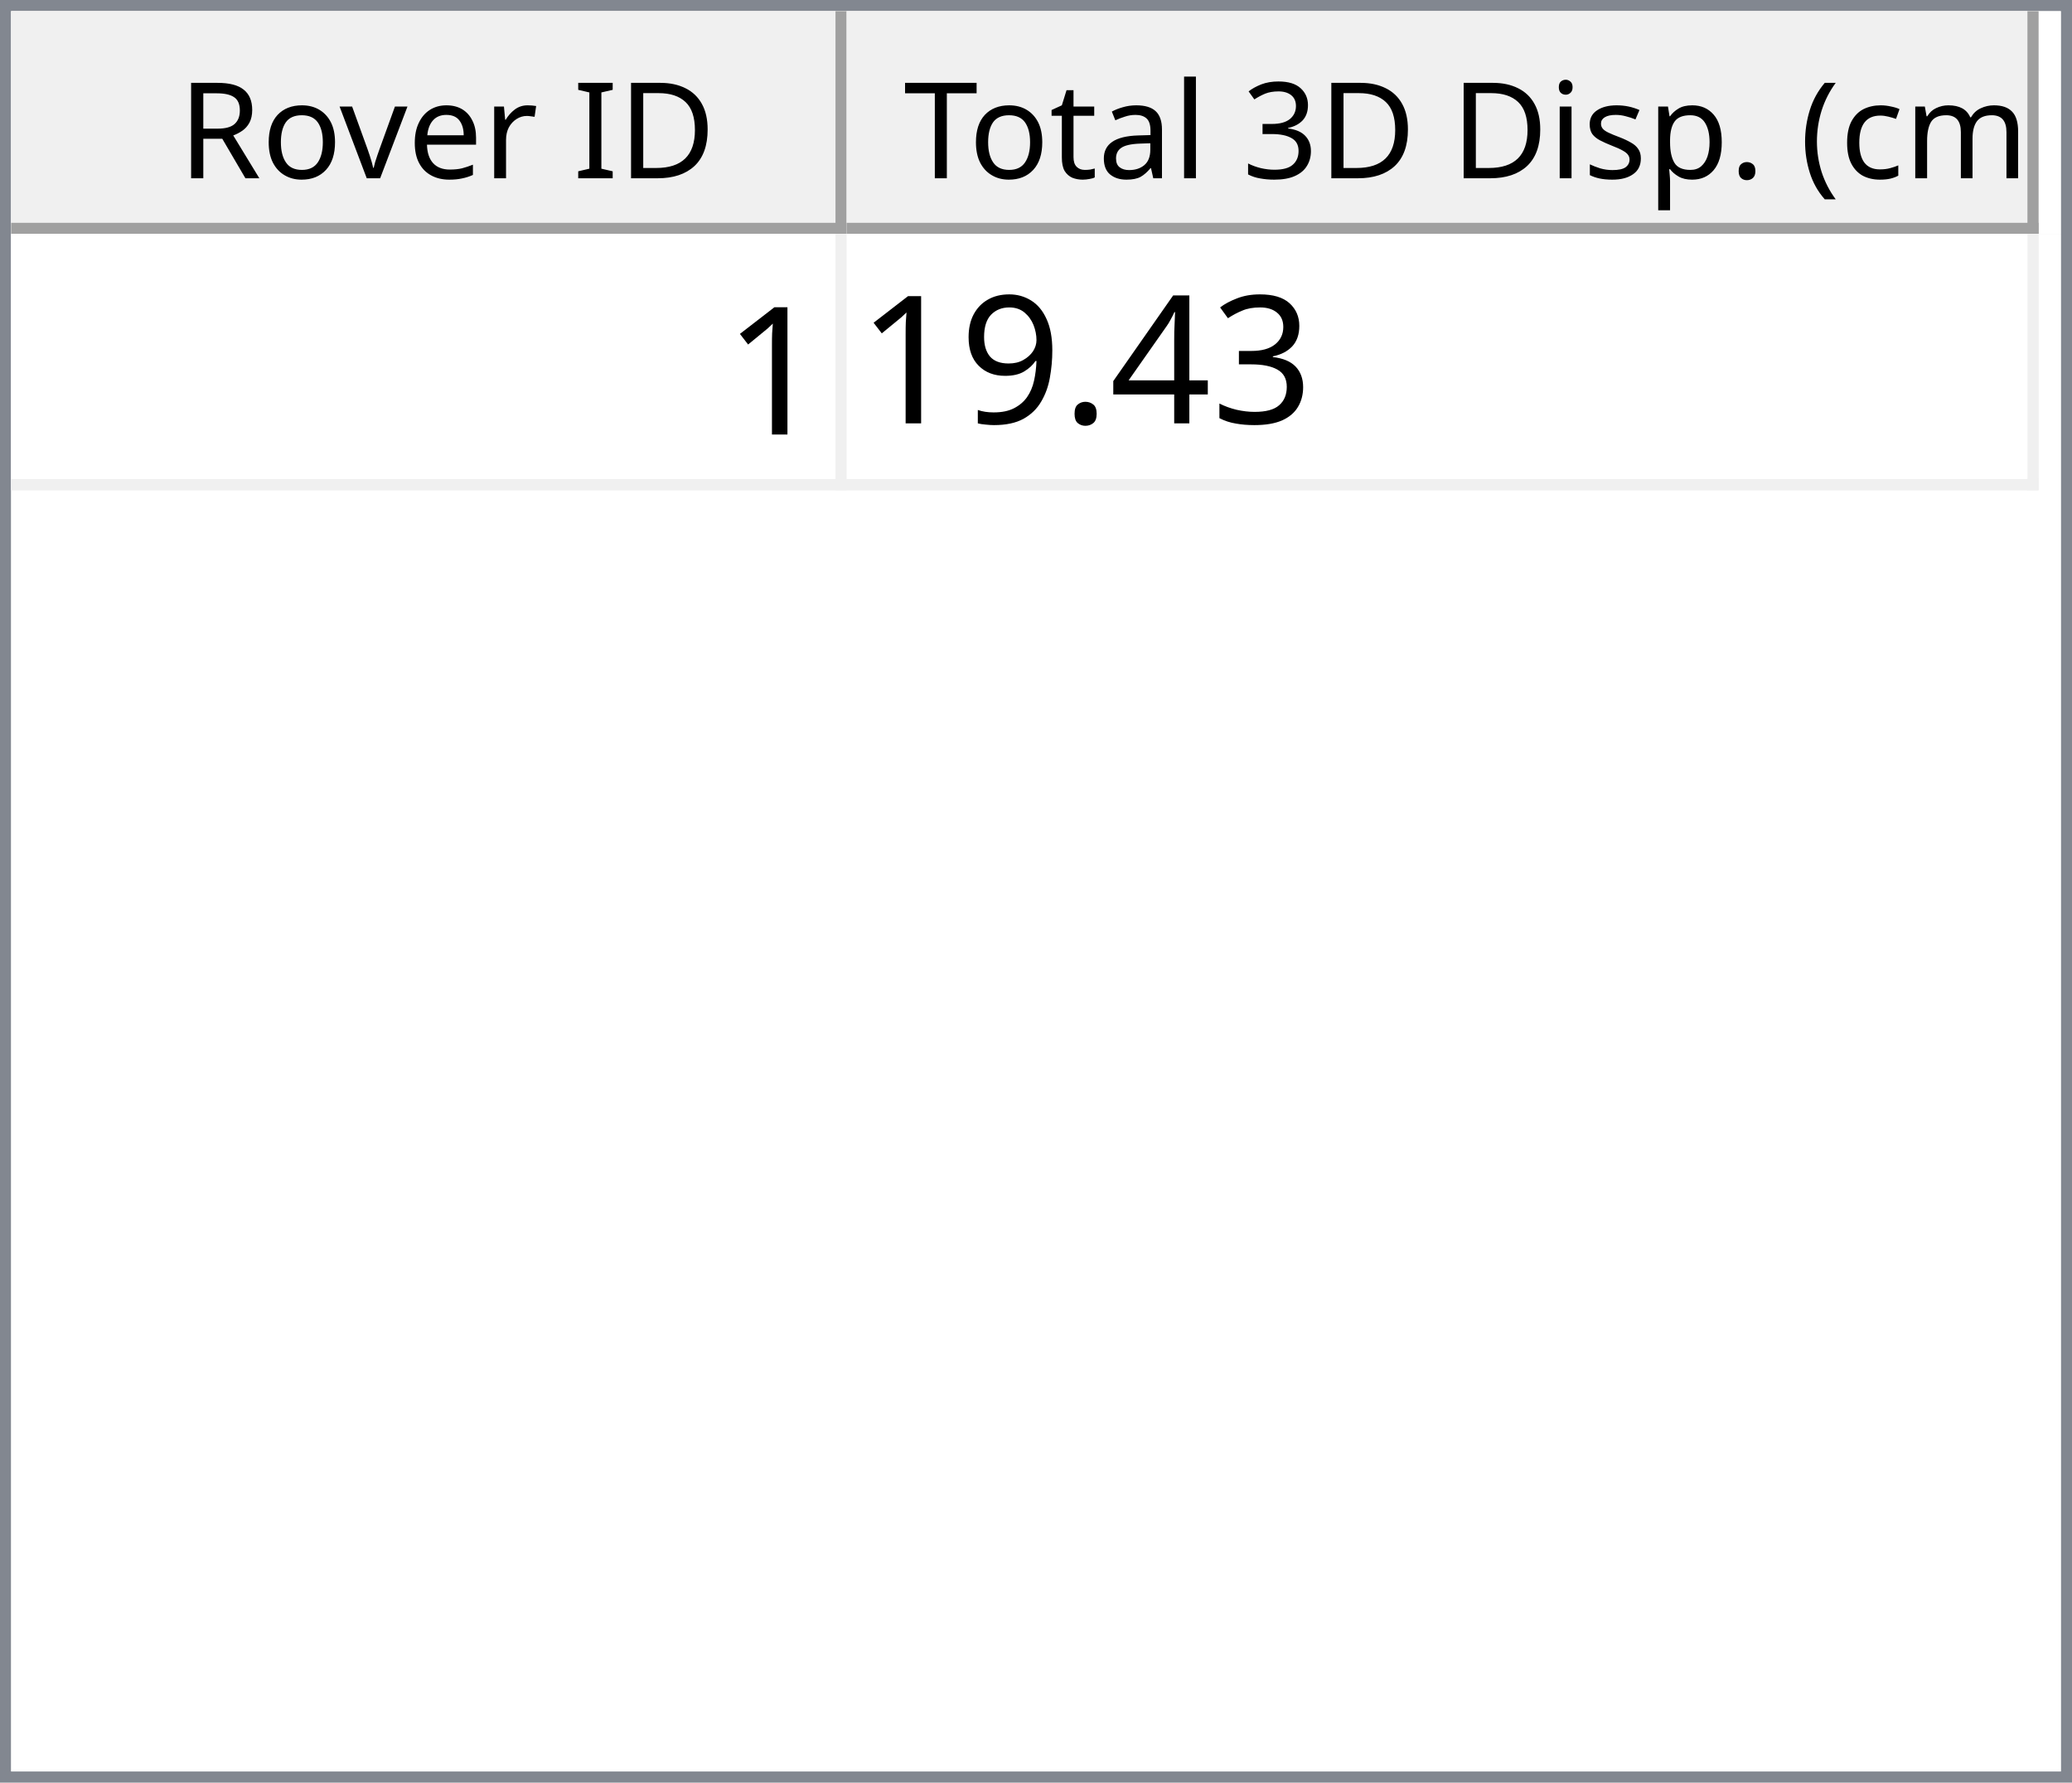
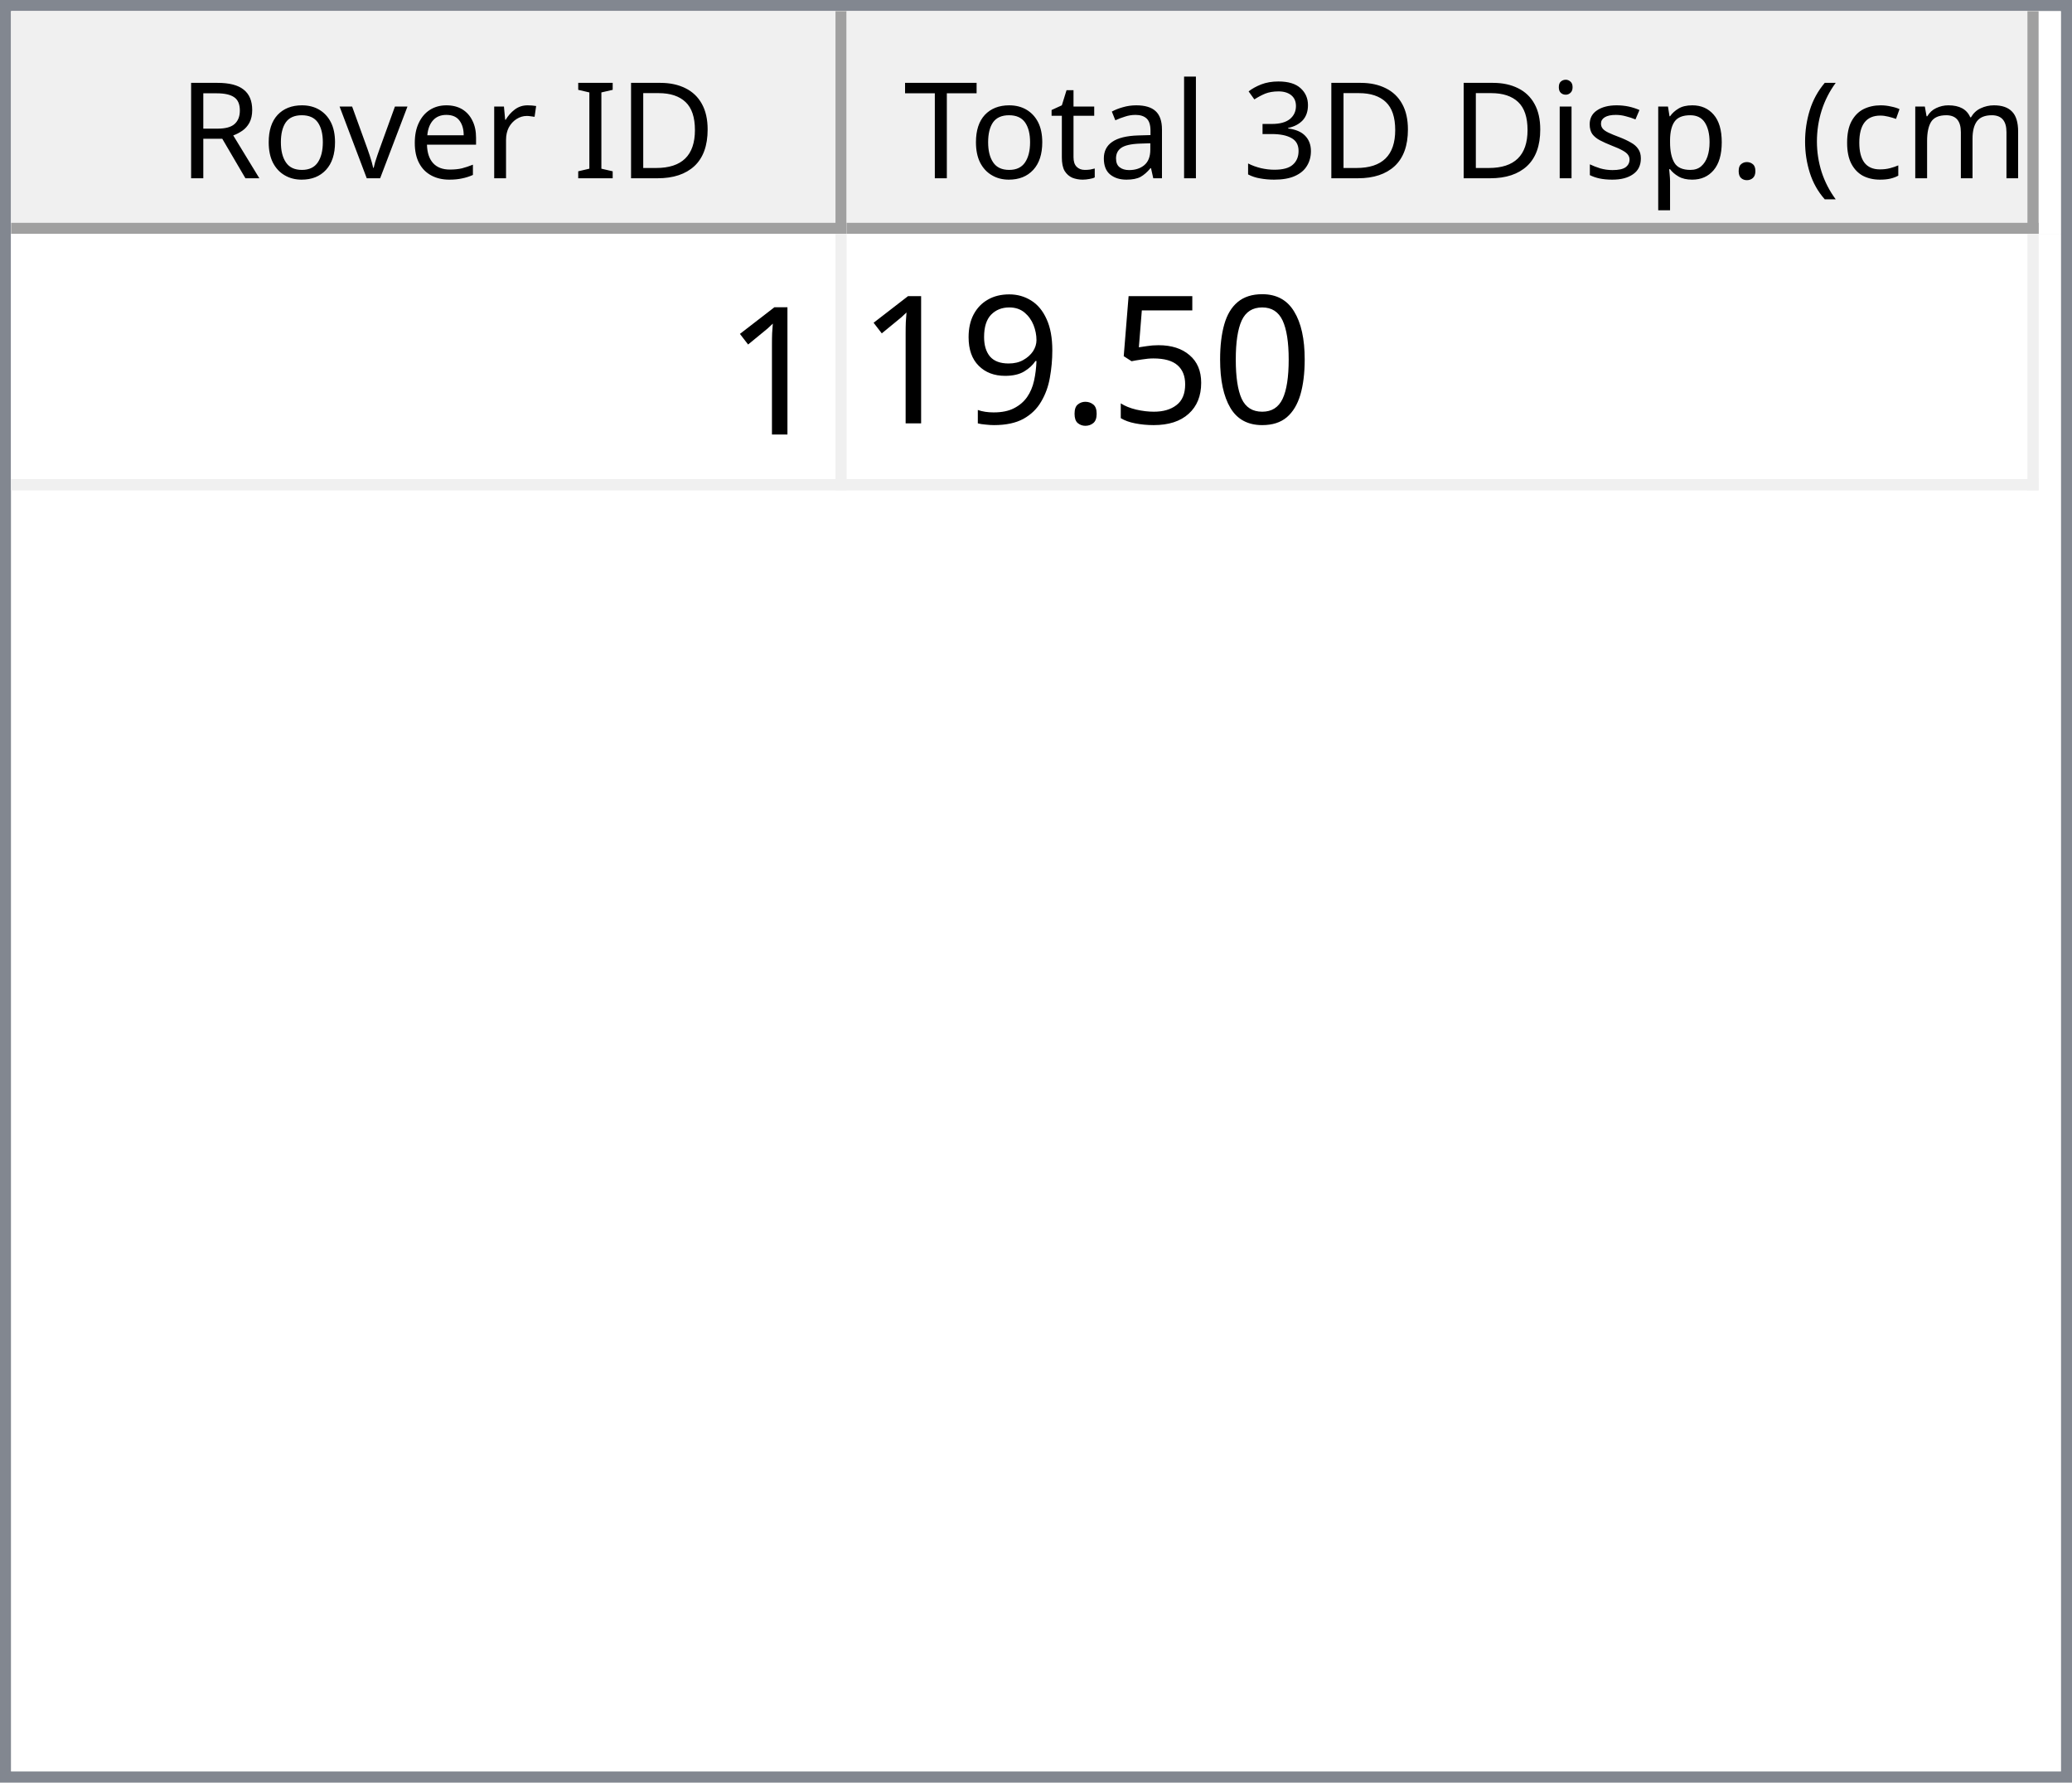
<svg xmlns="http://www.w3.org/2000/svg" style="fill-opacity:1; color-rendering:auto; color-interpolation:auto; text-rendering:auto; stroke:black; stroke-linecap:square; stroke-miterlimit:10; shape-rendering:auto; stroke-opacity:1; fill:black; stroke-dasharray:none; font-weight:normal; stroke-width:1; font-family:'Dialog'; font-style:normal; stroke-linejoin:miter; font-size:12px; stroke-dashoffset:0; image-rendering:auto;" width="186" height="160">
  <defs id="genericDefs" />
  <g>
    <defs id="defs1">
      <clipPath clipPathUnits="userSpaceOnUse" id="clipPath1">
        <path d="M0 0 L186 0 L186 160 L0 160 L0 0 Z" />
      </clipPath>
      <clipPath clipPathUnits="userSpaceOnUse" id="clipPath2">
        <path d="M0 0 L0 160 L186 160 L186 0 Z" />
      </clipPath>
      <clipPath clipPathUnits="userSpaceOnUse" id="clipPath3">
        <path d="M0 0 L0 20 L184 20 L184 0 Z" />
      </clipPath>
      <clipPath clipPathUnits="userSpaceOnUse" id="clipPath4">
        <path d="M0 0 L0 20 L75 20 L75 0 Z" />
      </clipPath>
      <clipPath clipPathUnits="userSpaceOnUse" id="clipPath5">
        <path d="M1 1 L1 19 L74 19 L74 1 Z" />
      </clipPath>
      <clipPath clipPathUnits="userSpaceOnUse" id="clipPath6">
        <path d="M0 0 L0 18 L73 18 L73 0 Z" />
      </clipPath>
      <clipPath clipPathUnits="userSpaceOnUse" id="clipPath7">
        <path d="M-0.5 -0.5 L-0.5 19.5 L74.5 19.5 L74.5 -0.5 Z" />
      </clipPath>
      <clipPath clipPathUnits="userSpaceOnUse" id="clipPath8">
        <path d="M0 0 L0 20 L107 20 L107 0 Z" />
      </clipPath>
      <clipPath clipPathUnits="userSpaceOnUse" id="clipPath9">
        <path d="M1 1 L1 19 L106 19 L106 1 Z" />
      </clipPath>
      <clipPath clipPathUnits="userSpaceOnUse" id="clipPath10">
        <path d="M0 0 L0 18 L105 18 L105 0 Z" />
      </clipPath>
      <clipPath clipPathUnits="userSpaceOnUse" id="clipPath11">
        <path d="M-0.5 -0.5 L-0.5 19.5 L106.5 19.5 L106.5 -0.5 Z" />
      </clipPath>
      <clipPath clipPathUnits="userSpaceOnUse" id="clipPath12">
        <path d="M0 0 L0 138 L184 138 L184 0 Z" />
      </clipPath>
      <clipPath clipPathUnits="userSpaceOnUse" id="clipPath13">
        <path d="M0 0 L0 23 L182 23 L182 0 Z" />
      </clipPath>
      <clipPath clipPathUnits="userSpaceOnUse" id="clipPath14">
        <path d="M-0.5 -0.5 L-0.5 22.5 L181.5 22.5 L181.5 -0.5 Z" />
      </clipPath>
      <clipPath clipPathUnits="userSpaceOnUse" id="clipPath15">
        <path d="M0 0 L0 22 L74 22 L74 0 Z" />
      </clipPath>
      <clipPath clipPathUnits="userSpaceOnUse" id="clipPath16">
        <path d="M0 0 L0 22 L106 22 L106 0 Z" />
      </clipPath>
      <font horiz-adv-x="64.551" id="font1">
        <font-face ascent="107.91" descent="25.098" units-per-em="100" style="font-style:normal; font-family:Segoe UI; font-weight:normal;" />
        <missing-glyph horiz-adv-x="64.551" d="M8.109 0 L8.109 68.266 L56.453 68.266 L56.453 0 L8.109 0 ZM15.328 7.234 L49.219 7.234 L49.219 61.031 L15.328 61.031 L15.328 7.234 Z" />
        <glyph unicode="D" horiz-adv-x="70.117" d="M9.188 0 L9.188 70.016 L28.516 70.016 Q65.531 70.016 65.531 35.891 Q65.531 19.672 55.25 9.836 Q44.969 0 27.734 0 L9.188 0 ZM17.391 62.594 L17.391 7.422 L27.828 7.422 Q41.609 7.422 49.273 14.797 Q56.938 22.172 56.938 35.688 Q56.938 62.594 28.328 62.594 L17.391 62.594 Z" />
        <glyph unicode="I" horiz-adv-x="26.611" d="M17.391 0 L9.188 0 L9.188 70.016 L17.391 70.016 L17.391 0 Z" />
        <glyph unicode=" " horiz-adv-x="27.393" d="" />
        <glyph unicode="r" horiz-adv-x="34.766" d="M34.188 41.891 Q32.078 43.5 28.125 43.5 Q23 43.5 19.555 38.672 Q16.109 33.844 16.109 25.484 L16.109 0 L8.109 0 L8.109 50 L16.109 50 L16.109 39.703 L16.312 39.703 Q18.016 44.969 21.531 47.922 Q25.047 50.875 29.391 50.875 Q32.516 50.875 34.188 50.203 L34.188 41.891 Z" />
        <glyph unicode="e" horiz-adv-x="52.295" d="M48.297 23 L12.984 23 Q13.188 14.656 17.484 10.109 Q21.781 5.562 29.297 5.562 Q37.75 5.562 44.828 11.141 L44.828 3.609 Q38.234 -1.172 27.391 -1.172 Q16.797 -1.172 10.742 5.641 Q4.688 12.453 4.688 24.812 Q4.688 36.469 11.305 43.82 Q17.922 51.172 27.734 51.172 Q37.547 51.172 42.922 44.828 Q48.297 38.484 48.297 27.203 L48.297 23 ZM40.094 29.781 Q40.047 36.719 36.75 40.578 Q33.453 44.438 27.594 44.438 Q21.922 44.438 17.969 40.383 Q14.016 36.328 13.094 29.781 L40.094 29.781 Z" />
        <glyph unicode="v" horiz-adv-x="47.9" d="M47.406 50 L27.484 0 L19.625 0 L0.688 50 L9.469 50 L22.172 13.672 Q23.578 9.672 23.922 6.688 L24.125 6.688 Q24.609 10.453 25.688 13.484 L38.969 50 L47.406 50 Z" />
        <glyph unicode="o" horiz-adv-x="58.594" d="M29 -1.172 Q17.922 -1.172 11.305 5.836 Q4.688 12.844 4.688 24.422 Q4.688 37.016 11.57 44.094 Q18.453 51.172 30.172 51.172 Q41.359 51.172 47.633 44.289 Q53.906 37.406 53.906 25.203 Q53.906 13.234 47.141 6.031 Q40.375 -1.172 29 -1.172 ZM29.594 44.438 Q21.875 44.438 17.383 39.188 Q12.891 33.938 12.891 24.703 Q12.891 15.828 17.43 10.695 Q21.969 5.562 29.594 5.562 Q37.359 5.562 41.531 10.594 Q45.703 15.625 45.703 24.906 Q45.703 34.281 41.531 39.359 Q37.359 44.438 29.594 44.438 Z" />
        <glyph unicode="R" horiz-adv-x="59.814" d="M59.375 0 L49.609 0 L37.891 19.625 Q36.281 22.359 34.766 24.289 Q33.25 26.219 31.664 27.438 Q30.078 28.656 28.25 29.219 Q26.422 29.781 24.125 29.781 L17.391 29.781 L17.391 0 L9.188 0 L9.188 70.016 L30.078 70.016 Q34.672 70.016 38.555 68.867 Q42.438 67.719 45.289 65.375 Q48.141 63.031 49.758 59.547 Q51.375 56.062 51.375 51.375 Q51.375 47.703 50.273 44.656 Q49.172 41.609 47.148 39.211 Q45.125 36.812 42.266 35.133 Q39.406 33.453 35.844 32.516 L35.844 32.328 Q37.594 31.547 38.891 30.547 Q40.188 29.547 41.359 28.18 Q42.531 26.812 43.68 25.078 Q44.828 23.344 46.234 21.047 L59.375 0 ZM17.391 62.594 L17.391 37.203 L28.516 37.203 Q31.594 37.203 34.203 38.133 Q36.812 39.062 38.719 40.797 Q40.625 42.531 41.703 45.047 Q42.781 47.562 42.781 50.688 Q42.781 56.297 39.141 59.445 Q35.5 62.594 28.609 62.594 L17.391 62.594 Z" />
        <glyph unicode=")" horiz-adv-x="30.176" d="M8.297 -15.922 L1.172 -15.922 Q16.406 2.344 16.406 26.812 Q16.406 51.469 1.078 70.016 L8.297 70.016 Q23.531 52.156 23.531 26.703 Q23.531 1.375 8.297 -15.922 Z" />
        <glyph unicode="m" horiz-adv-x="86.133" d="M79.109 0 L71.094 0 L71.094 28.719 Q71.094 37.016 68.531 40.727 Q65.969 44.438 59.906 44.438 Q54.781 44.438 51.195 39.75 Q47.609 35.062 47.609 28.516 L47.609 0 L39.594 0 L39.594 29.688 Q39.594 44.438 28.219 44.438 Q22.953 44.438 19.531 40.016 Q16.109 35.594 16.109 28.516 L16.109 0 L8.109 0 L8.109 50 L16.109 50 L16.109 42.094 L16.312 42.094 Q21.625 51.172 31.844 51.172 Q36.969 51.172 40.773 48.312 Q44.578 45.453 46 40.828 Q51.562 51.172 62.594 51.172 Q79.109 51.172 79.109 30.812 L79.109 0 Z" />
        <glyph unicode="c" horiz-adv-x="46.191" d="M42.188 2.297 Q36.422 -1.172 28.516 -1.172 Q17.828 -1.172 11.258 5.789 Q4.688 12.75 4.688 23.828 Q4.688 36.188 11.766 43.68 Q18.844 51.172 30.672 51.172 Q37.25 51.172 42.281 48.734 L42.281 40.531 Q36.719 44.438 30.375 44.438 Q22.703 44.438 17.797 38.945 Q12.891 33.453 12.891 24.516 Q12.891 15.719 17.508 10.641 Q22.125 5.562 29.891 5.562 Q36.422 5.562 42.188 9.906 L42.188 2.297 Z" />
        <glyph unicode="(" horiz-adv-x="30.176" d="M29.109 -15.922 L21.969 -15.922 Q6.844 1.375 6.844 26.703 Q6.844 52.156 21.969 70.016 L29.203 70.016 Q13.875 51.469 13.875 26.812 Q13.875 2.344 29.109 -15.922 Z" />
        <glyph unicode="." horiz-adv-x="21.68" d="M10.891 -1.078 Q8.641 -1.078 7.055 0.539 Q5.469 2.156 5.469 4.391 Q5.469 6.641 7.055 8.273 Q8.641 9.906 10.891 9.906 Q13.188 9.906 14.797 8.273 Q16.406 6.641 16.406 4.391 Q16.406 2.156 14.797 0.539 Q13.188 -1.078 10.891 -1.078 Z" />
        <glyph unicode="p" horiz-adv-x="58.789" d="M16.312 7.234 L16.109 7.234 L16.109 -23 L8.109 -23 L8.109 50 L16.109 50 L16.109 41.219 L16.312 41.219 Q22.219 51.172 33.594 51.172 Q43.266 51.172 48.688 44.461 Q54.109 37.75 54.109 26.469 Q54.109 13.922 48 6.375 Q41.891 -1.172 31.297 -1.172 Q21.578 -1.172 16.312 7.234 ZM16.109 27.391 L16.109 20.406 Q16.109 14.203 20.141 9.883 Q24.172 5.562 30.375 5.562 Q37.641 5.562 41.773 11.133 Q45.906 16.703 45.906 26.609 Q45.906 34.969 42.047 39.703 Q38.188 44.438 31.594 44.438 Q24.609 44.438 20.359 39.578 Q16.109 34.719 16.109 27.391 Z" />
        <glyph unicode="s" horiz-adv-x="42.432" d="M5.078 1.812 L5.078 10.406 Q11.625 5.562 19.484 5.562 Q30.031 5.562 30.031 12.594 Q30.031 14.594 29.125 15.992 Q28.219 17.391 26.68 18.461 Q25.141 19.531 23.07 20.383 Q21 21.234 18.609 22.172 Q15.281 23.484 12.766 24.828 Q10.25 26.172 8.57 27.859 Q6.891 29.547 6.031 31.695 Q5.172 33.844 5.172 36.719 Q5.172 40.234 6.789 42.945 Q8.406 45.656 11.086 47.484 Q13.766 49.312 17.211 50.242 Q20.656 51.172 24.312 51.172 Q30.812 51.172 35.938 48.922 L35.938 40.828 Q30.422 44.438 23.25 44.438 Q21 44.438 19.195 43.922 Q17.391 43.406 16.094 42.477 Q14.797 41.547 14.086 40.258 Q13.375 38.969 13.375 37.406 Q13.375 35.453 14.086 34.133 Q14.797 32.812 16.164 31.789 Q17.531 30.766 19.484 29.938 Q21.438 29.109 23.922 28.125 Q27.25 26.859 29.883 25.516 Q32.516 24.172 34.375 22.484 Q36.234 20.797 37.234 18.602 Q38.234 16.406 38.234 13.375 Q38.234 9.672 36.602 6.938 Q34.969 4.203 32.234 2.398 Q29.5 0.594 25.93 -0.289 Q22.359 -1.172 18.453 -1.172 Q10.75 -1.172 5.078 1.812 Z" />
        <glyph unicode="i" horiz-adv-x="24.219" d="M12.203 62.703 Q10.062 62.703 8.547 64.164 Q7.031 65.625 7.031 67.875 Q7.031 70.125 8.547 71.609 Q10.062 73.094 12.203 73.094 Q14.406 73.094 15.945 71.609 Q17.484 70.125 17.484 67.875 Q17.484 65.719 15.945 64.211 Q14.406 62.703 12.203 62.703 ZM16.109 0 L8.109 0 L8.109 50 L16.109 50 L16.109 0 Z" />
        <glyph unicode="3" horiz-adv-x="53.906" d="M46.531 19.828 Q46.531 15.094 44.75 11.211 Q42.969 7.328 39.719 4.57 Q36.469 1.812 31.93 0.297 Q27.391 -1.219 21.922 -1.219 Q11.922 -1.219 6 2.594 L6 11.188 Q13.094 5.609 22.219 5.609 Q25.875 5.609 28.828 6.539 Q31.781 7.469 33.906 9.227 Q36.031 10.984 37.18 13.477 Q38.328 15.969 38.328 19.094 Q38.328 32.812 18.797 32.812 L12.984 32.812 L12.984 39.594 L18.5 39.594 Q35.797 39.594 35.797 52.484 Q35.797 64.406 22.609 64.406 Q15.188 64.406 8.688 59.422 L8.688 67.188 Q15.375 71.188 24.609 71.188 Q29 71.188 32.57 69.969 Q36.141 68.75 38.68 66.555 Q41.219 64.359 42.609 61.281 Q44 58.203 44 54.5 Q44 40.672 30.031 36.719 L30.031 36.531 Q33.594 36.141 36.625 34.797 Q39.656 33.453 41.852 31.305 Q44.047 29.156 45.289 26.25 Q46.531 23.344 46.531 19.828 Z" />
        <glyph unicode="l" horiz-adv-x="24.219" d="M16.109 0 L8.109 0 L8.109 74.031 L16.109 74.031 L16.109 0 Z" />
        <glyph unicode="a" horiz-adv-x="50.879" d="M43.891 0 L35.891 0 L35.891 7.812 L35.688 7.812 Q30.469 -1.172 20.312 -1.172 Q12.844 -1.172 8.617 2.781 Q4.391 6.734 4.391 13.281 Q4.391 27.297 20.906 29.594 L35.891 31.688 Q35.891 44.438 25.594 44.438 Q16.547 44.438 9.281 38.281 L9.281 46.484 Q16.656 51.172 26.266 51.172 Q43.891 51.172 43.891 32.516 L43.891 0 ZM35.891 25.297 L23.828 23.641 Q18.266 22.859 15.43 20.875 Q12.594 18.891 12.594 13.875 Q12.594 10.203 15.211 7.883 Q17.828 5.562 22.172 5.562 Q28.125 5.562 32.008 9.742 Q35.891 13.922 35.891 20.312 L35.891 25.297 Z" />
        <glyph unicode="t" horiz-adv-x="33.887" d="M31.297 0.484 Q28.469 -1.078 23.828 -1.078 Q10.688 -1.078 10.688 13.578 L10.688 43.172 L2.094 43.172 L2.094 50 L10.688 50 L10.688 62.203 L18.703 64.797 L18.703 50 L31.297 50 L31.297 43.172 L18.703 43.172 L18.703 14.984 Q18.703 9.969 20.414 7.82 Q22.125 5.672 26.078 5.672 Q29.109 5.672 31.297 7.328 L31.297 0.484 Z" />
        <glyph unicode="T" horiz-adv-x="52.393" d="M50.594 62.594 L30.375 62.594 L30.375 0 L22.172 0 L22.172 62.594 L2 62.594 L2 70.016 L50.594 70.016 L50.594 62.594 Z" />
      </font>
      <font horiz-adv-x="75.0" id="font2">
        <font-face ascent="100.537" descent="21.973" units-per-em="100" style="font-style:normal; font-family:sans-serif; font-weight:normal;" />
        <missing-glyph horiz-adv-x="75.0" d="M12.5 0 L12.5 62.5 L62.5 62.5 L62.5 0 L12.5 0 ZM14.062 1.562 L60.938 1.562 L60.938 60.938 L14.062 60.938 L14.062 1.562 Z" />
        <glyph unicode="1" horiz-adv-x="55.615" d="M37.25 0 L28.469 0 L28.469 56 Q25.297 52.984 20.141 49.953 Q14.984 46.922 10.891 45.406 L10.891 53.906 Q18.266 57.375 23.781 62.305 Q29.297 67.234 31.594 71.875 L37.25 71.875 L37.25 0 Z" />
-         <glyph unicode="3" horiz-adv-x="55.615" d="M4.203 18.891 L12.984 20.062 Q14.5 12.594 18.141 9.297 Q21.781 6 27 6 Q33.203 6 37.477 10.297 Q41.75 14.594 41.75 20.953 Q41.75 27 37.797 30.93 Q33.844 34.859 27.734 34.859 Q25.25 34.859 21.531 33.891 L22.516 41.609 Q23.391 41.5 23.922 41.5 Q29.547 41.5 34.039 44.43 Q38.531 47.359 38.531 53.469 Q38.531 58.297 35.258 61.477 Q31.984 64.656 26.812 64.656 Q21.688 64.656 18.266 61.43 Q14.844 58.203 13.875 51.766 L5.078 53.328 Q6.688 62.156 12.398 67.016 Q18.109 71.875 26.609 71.875 Q32.469 71.875 37.398 69.359 Q42.328 66.844 44.945 62.5 Q47.562 58.156 47.562 53.266 Q47.562 48.641 45.07 44.828 Q42.578 41.016 37.703 38.766 Q44.047 37.312 47.562 32.695 Q51.078 28.078 51.078 21.141 Q51.078 11.766 44.242 5.25 Q37.406 -1.266 26.953 -1.266 Q17.531 -1.266 11.305 4.352 Q5.078 9.969 4.203 18.891 Z" />
-         <glyph unicode="4" horiz-adv-x="55.615" d="M32.328 0 L32.328 17.141 L1.266 17.141 L1.266 25.203 L33.938 71.578 L41.109 71.578 L41.109 25.203 L50.781 25.203 L50.781 17.141 L41.109 17.141 L41.109 0 L32.328 0 ZM32.328 25.203 L32.328 57.469 L9.906 25.203 L32.328 25.203 Z" />
+         <glyph unicode="0" horiz-adv-x="55.615" d="M4.156 35.297 Q4.156 48 6.766 55.742 Q9.375 63.484 14.523 67.68 Q19.672 71.875 27.484 71.875 Q33.25 71.875 37.594 69.555 Q41.938 67.234 44.773 62.867 Q47.609 58.5 49.219 52.227 Q50.828 45.953 50.828 35.297 Q50.828 22.703 48.242 14.969 Q45.656 7.234 40.508 3.008 Q35.359 -1.219 27.484 -1.219 Q17.141 -1.219 11.234 6.203 Q4.156 15.141 4.156 35.297 ZM13.188 35.297 Q13.188 17.672 17.312 11.836 Q21.438 6 27.484 6 Q33.547 6 37.672 11.859 Q41.797 17.719 41.797 35.297 Q41.797 52.984 37.672 58.789 Q33.547 64.594 27.391 64.594 Q21.344 64.594 17.719 59.469 Q13.188 52.938 13.188 35.297 Z" />
+         <glyph unicode="5" horiz-adv-x="55.615" d="M4.156 18.75 L13.375 19.531 Q14.406 12.797 18.141 9.398 Q21.875 6 27.156 6 Q33.5 6 37.891 10.789 Q42.281 15.578 42.281 23.484 Q42.281 31 38.062 35.352 Q33.844 39.703 27 39.703 Q22.75 39.703 19.336 37.773 Q15.922 35.844 13.969 32.766 L5.719 33.844 L12.641 70.609 L48.25 70.609 L48.25 62.203 L19.672 62.203 L15.828 42.969 Q22.266 47.469 29.344 47.469 Q38.719 47.469 45.164 40.969 Q51.609 34.469 51.609 24.266 Q51.609 14.547 45.953 7.469 Q39.062 -1.219 27.156 -1.219 Q17.391 -1.219 11.211 4.25 Q5.031 9.719 4.156 18.75 Z" />
        <glyph unicode="." horiz-adv-x="27.783" d="M9.078 0 L9.078 10.016 L19.094 10.016 L19.094 0 L9.078 0 Z" />
        <glyph unicode="9" horiz-adv-x="55.615" d="M5.469 16.547 L13.922 17.328 Q14.984 11.375 18.016 8.688 Q21.047 6 25.781 6 Q29.828 6 32.883 7.859 Q35.938 9.719 37.891 12.82 Q39.844 15.922 41.164 21.195 Q42.484 26.469 42.484 31.938 Q42.484 32.516 42.438 33.688 Q39.797 29.5 35.234 26.883 Q30.672 24.266 25.344 24.266 Q16.453 24.266 10.305 30.711 Q4.156 37.156 4.156 47.703 Q4.156 58.594 10.578 65.234 Q17 71.875 26.656 71.875 Q33.641 71.875 39.43 68.117 Q45.219 64.359 48.219 57.398 Q51.219 50.438 51.219 37.25 Q51.219 23.531 48.242 15.406 Q45.266 7.281 39.383 3.031 Q33.5 -1.219 25.594 -1.219 Q17.188 -1.219 11.867 3.445 Q6.547 8.109 5.469 16.547 ZM41.453 48.141 Q41.453 55.719 37.43 60.156 Q33.406 64.594 27.734 64.594 Q21.875 64.594 17.531 59.812 Q13.188 55.031 13.188 47.406 Q13.188 40.578 17.312 36.305 Q21.438 32.031 27.484 32.031 Q33.594 32.031 37.523 36.305 Q41.453 40.578 41.453 48.141 Z" />
      </font>
    </defs>
    <g style="fill:white; stroke:white;">
      <rect x="0" y="0" width="186" style="clip-path:url(#clipPath1); stroke:none;" height="160" />
    </g>
    <g style="fill:white; text-rendering:optimizeSpeed; color-rendering:optimizeSpeed; image-rendering:optimizeSpeed; shape-rendering:crispEdges; stroke:white; color-interpolation:sRGB;">
      <rect x="0" width="186" height="160" y="0" style="stroke:none;" />
      <path style="stroke:none;" d="M0 160 L186 160 L186 0 L0 0 Z" />
    </g>
    <g style="fill:rgb(240,240,240); font-family:'Segoe UI'; stroke:rgb(240,240,240);">
      <rect x="0" y="0" width="186" style="clip-path:url(#clipPath2); stroke:none;" height="160" />
    </g>
    <g style="fill:rgb(130,135,144); font-family:'Segoe UI'; stroke:rgb(130,135,144);">
      <path d="M0 0 L186 0 L186 160 L0 160 L0 0 ZM1 1 L185 1 L185 159 L1 159 L1 1 Z" style="fill-rule:evenodd; clip-path:url(#clipPath2); stroke:none;" />
    </g>
    <g style="fill:white; font-family:'Segoe UI'; stroke:white;" transform="translate(1,1)">
      <rect x="0" y="0" width="184" style="clip-path:url(#clipPath3); stroke:none;" height="20" />
    </g>
    <g style="fill:rgb(240,240,240); font-family:'Segoe UI'; stroke:rgb(240,240,240);" transform="translate(1,1)">
      <rect x="0" y="0" width="75" style="clip-path:url(#clipPath4); stroke:none;" height="20" />
    </g>
    <g style="font-family:'Segoe UI';" transform="translate(2,2)">
      <text x="14" xml:space="preserve" y="14" style="clip-path:url(#clipPath6); stroke:none;">Rover ID</text>
    </g>
    <g style="fill:rgb(160,160,160); font-family:'Segoe UI'; stroke:rgb(160,160,160); stroke-linejoin:bevel;" transform="translate(1.5,1.5)">
      <line x1="74" x2="74" y1="0" style="fill:none; clip-path:url(#clipPath7);" y2="19" />
    </g>
    <g style="fill:rgb(160,160,160); font-family:'Segoe UI'; stroke:rgb(160,160,160); stroke-linejoin:bevel;" transform="matrix(1,0,0,1,1,1) translate(0.5,0.5)">
      <line x1="0" x2="74" y1="19" style="fill:none; clip-path:url(#clipPath7);" y2="19" />
    </g>
    <g style="fill:rgb(240,240,240); font-family:'Segoe UI'; stroke:rgb(240,240,240);" transform="translate(76,1)">
      <rect x="0" y="0" width="107" style="clip-path:url(#clipPath8); stroke:none;" height="20" />
    </g>
    <g style="font-family:'Segoe UI';" transform="translate(77,2)">
      <text x="1" xml:space="preserve" y="14" style="clip-path:url(#clipPath10); stroke:none;"> Total 3D Disp. (cm)</text>
    </g>
    <g style="fill:rgb(160,160,160); font-family:'Segoe UI'; stroke:rgb(160,160,160); stroke-linejoin:bevel;" transform="translate(76.5,1.5)">
      <line x1="106" x2="106" y1="0" style="fill:none; clip-path:url(#clipPath11);" y2="19" />
    </g>
    <g style="fill:rgb(160,160,160); font-family:'Segoe UI'; stroke:rgb(160,160,160); stroke-linejoin:bevel;" transform="matrix(1,0,0,1,76,1) translate(0.5,0.5)">
      <line x1="0" x2="106" y1="19" style="fill:none; clip-path:url(#clipPath11);" y2="19" />
    </g>
    <g style="fill:white; font-family:'Segoe UI'; stroke:white;" transform="translate(1,21)">
      <rect x="0" y="0" width="184" style="clip-path:url(#clipPath12); stroke:none;" height="138" />
    </g>
    <g style="fill:rgb(240,240,240); font-size:16px; font-family:sans-serif; stroke:rgb(240,240,240);" transform="translate(1,21)">
      <rect x="0" y="0" width="182" style="clip-path:url(#clipPath13); stroke:none;" height="23" />
      <line transform="translate(0.5,0.5)" x1="0" x2="181" y1="22" style="clip-path:url(#clipPath14); fill:none; stroke-linejoin:bevel;" y2="22" />
    </g>
    <g transform="matrix(1,0,0,1,1,21) translate(0.5,0.5)" style="fill:rgb(240,240,240); font-size:16px; font-family:sans-serif; stroke:rgb(240,240,240); stroke-linejoin:bevel;">
      <line x1="74" x2="74" y1="0" style="fill:none; clip-path:url(#clipPath14);" y2="22" />
    </g>
    <g transform="matrix(1,0,0,1,1,21) translate(0.5,0.5)" style="fill:rgb(240,240,240); font-size:16px; font-family:sans-serif; stroke:rgb(240,240,240); stroke-linejoin:bevel;">
      <line x1="181" x2="181" y1="0" style="fill:none; clip-path:url(#clipPath14);" y2="22" />
    </g>
    <g style="fill:white; font-size:16px; font-family:sans-serif; stroke:white;" transform="matrix(1,0,0,1,1,21)">
      <rect x="0" y="0" width="74" style="clip-path:url(#clipPath15); stroke:none;" height="22" />
      <text x="64" y="18" style="fill:black; clip-path:url(#clipPath15); stroke:none;" xml:space="preserve">1</text>
    </g>
    <g style="fill:white; font-size:16px; font-family:sans-serif; stroke:white;" transform="matrix(1,0,0,1,1,21) translate(75,0)">
      <rect x="0" y="0" width="106" style="clip-path:url(#clipPath16); stroke:none;" height="22" />
-       <text x="1" y="17" style="fill:black; clip-path:url(#clipPath16); stroke:none;" xml:space="preserve">19.43</text>
+       <text x="1" y="17" style="fill:black; clip-path:url(#clipPath16); stroke:none;" xml:space="preserve">19.50</text>
    </g>
  </g>
</svg>
